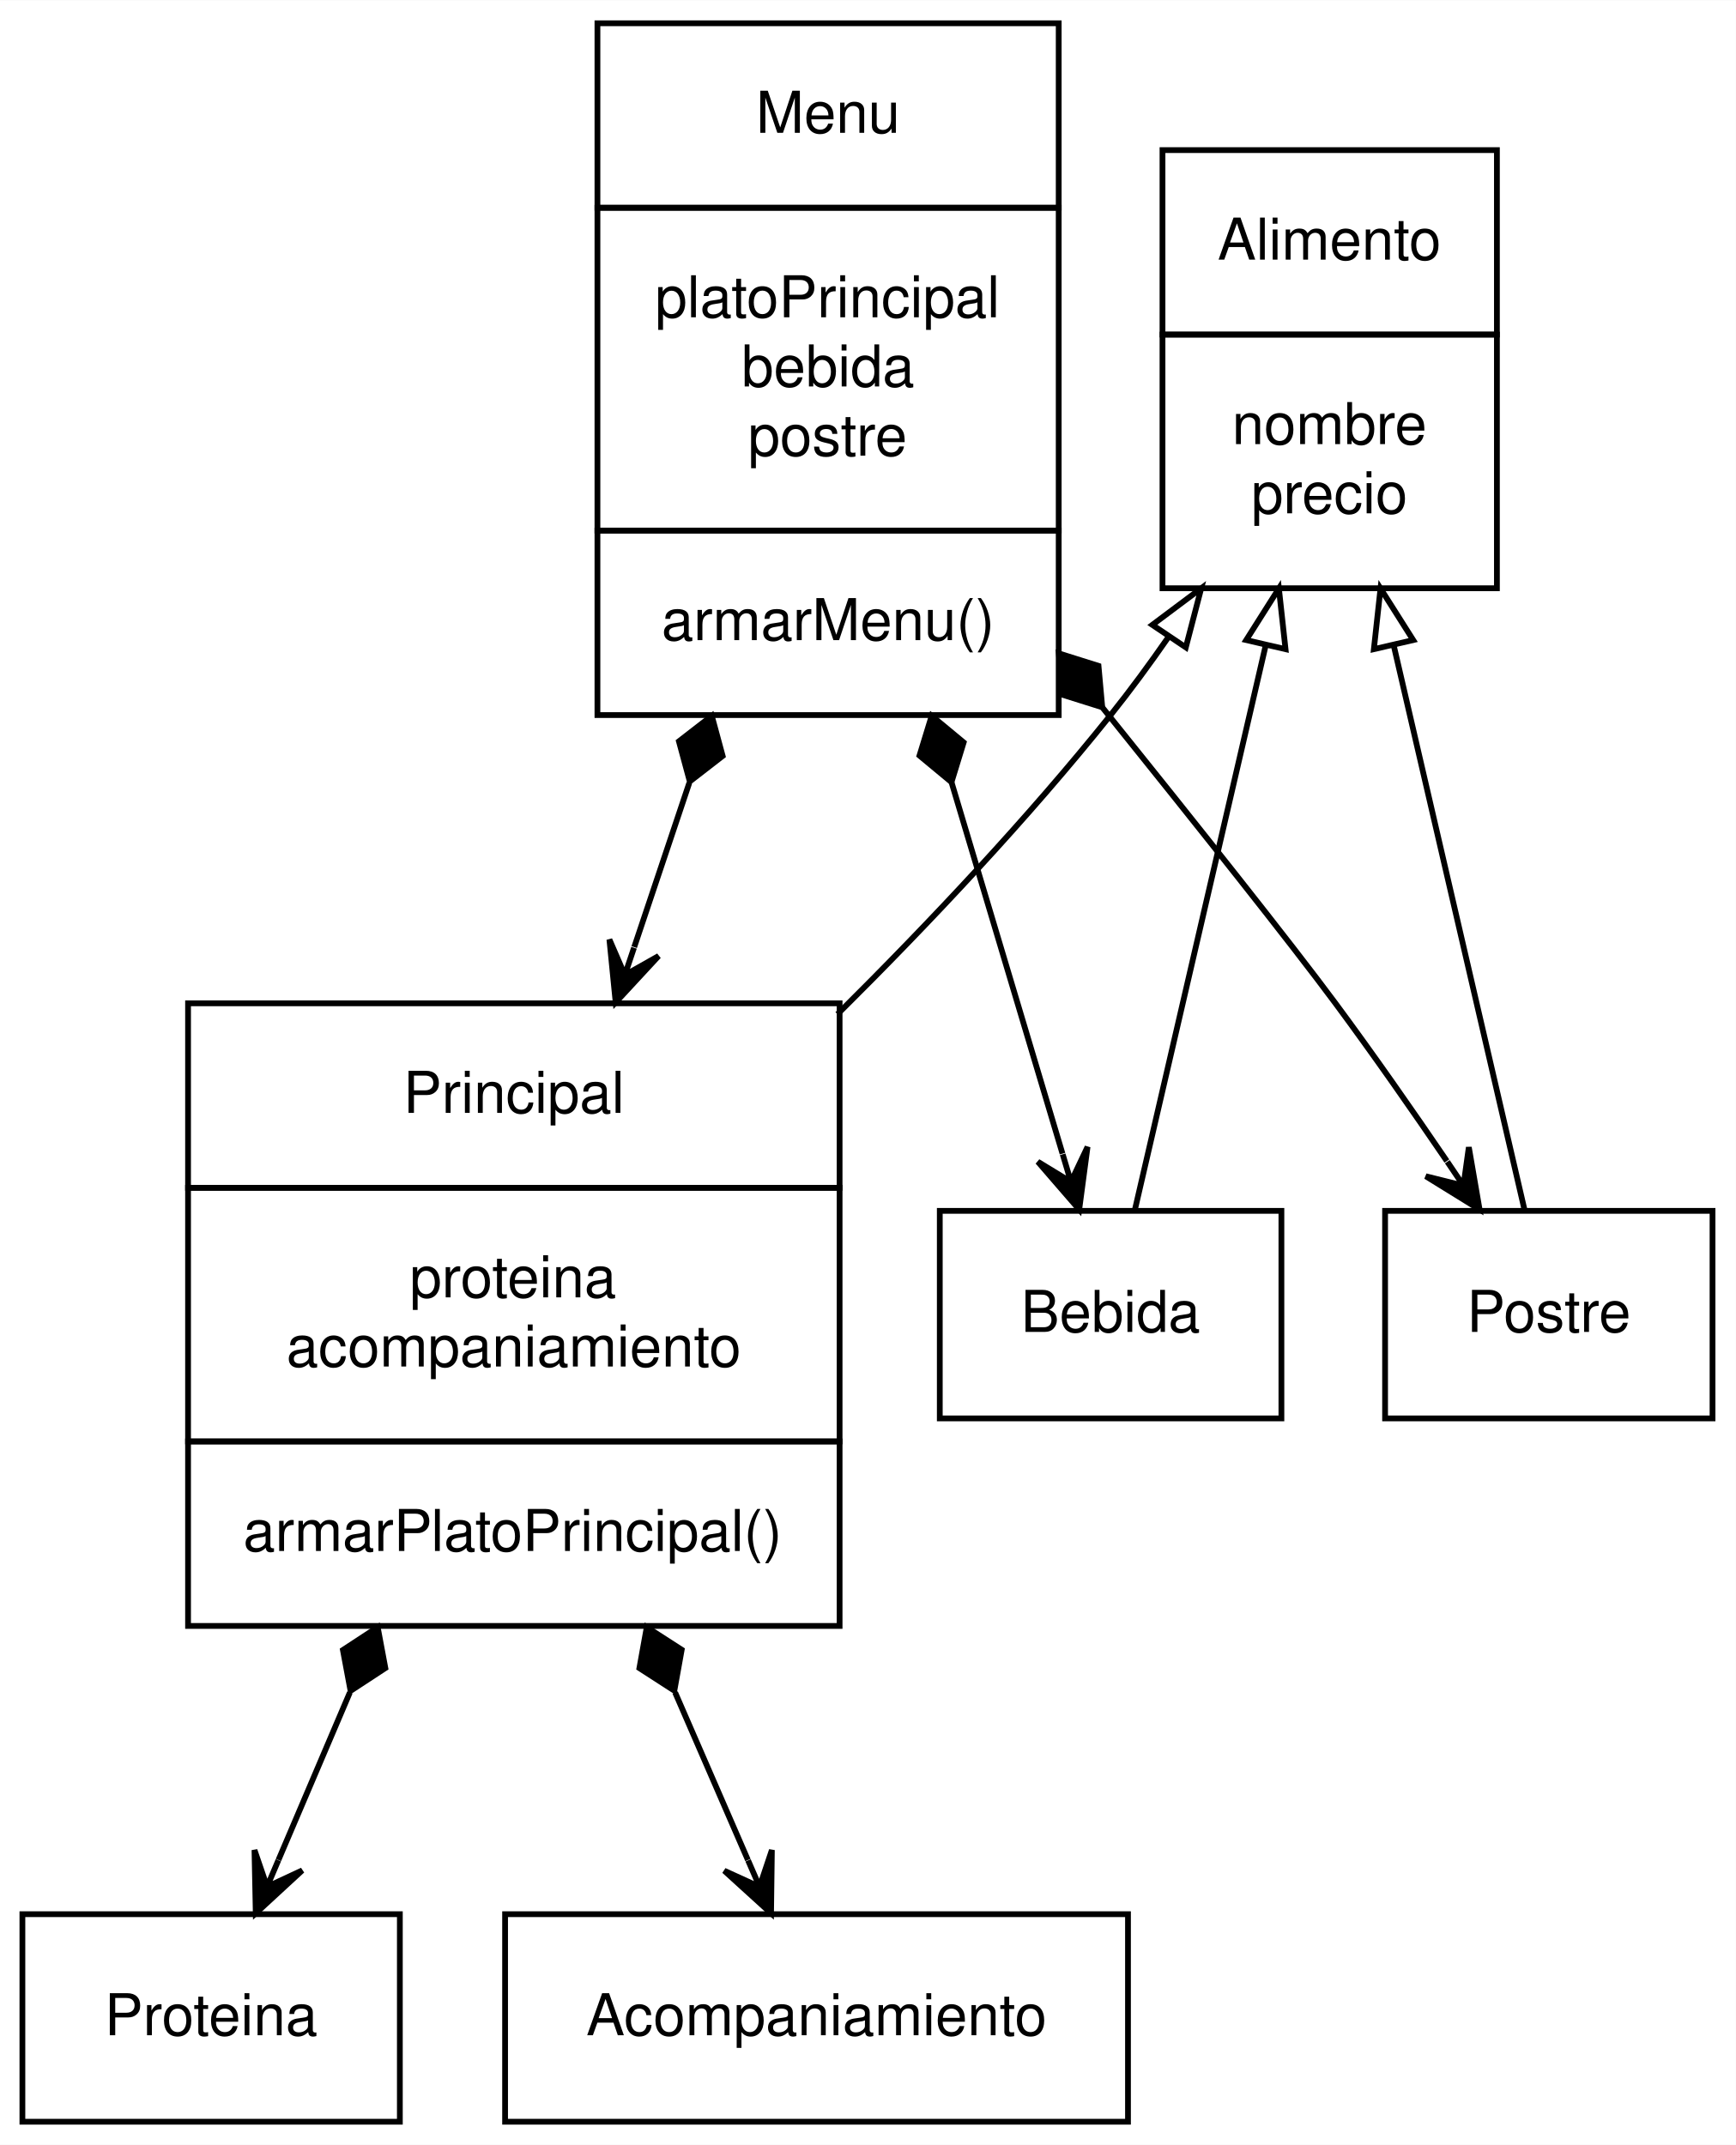
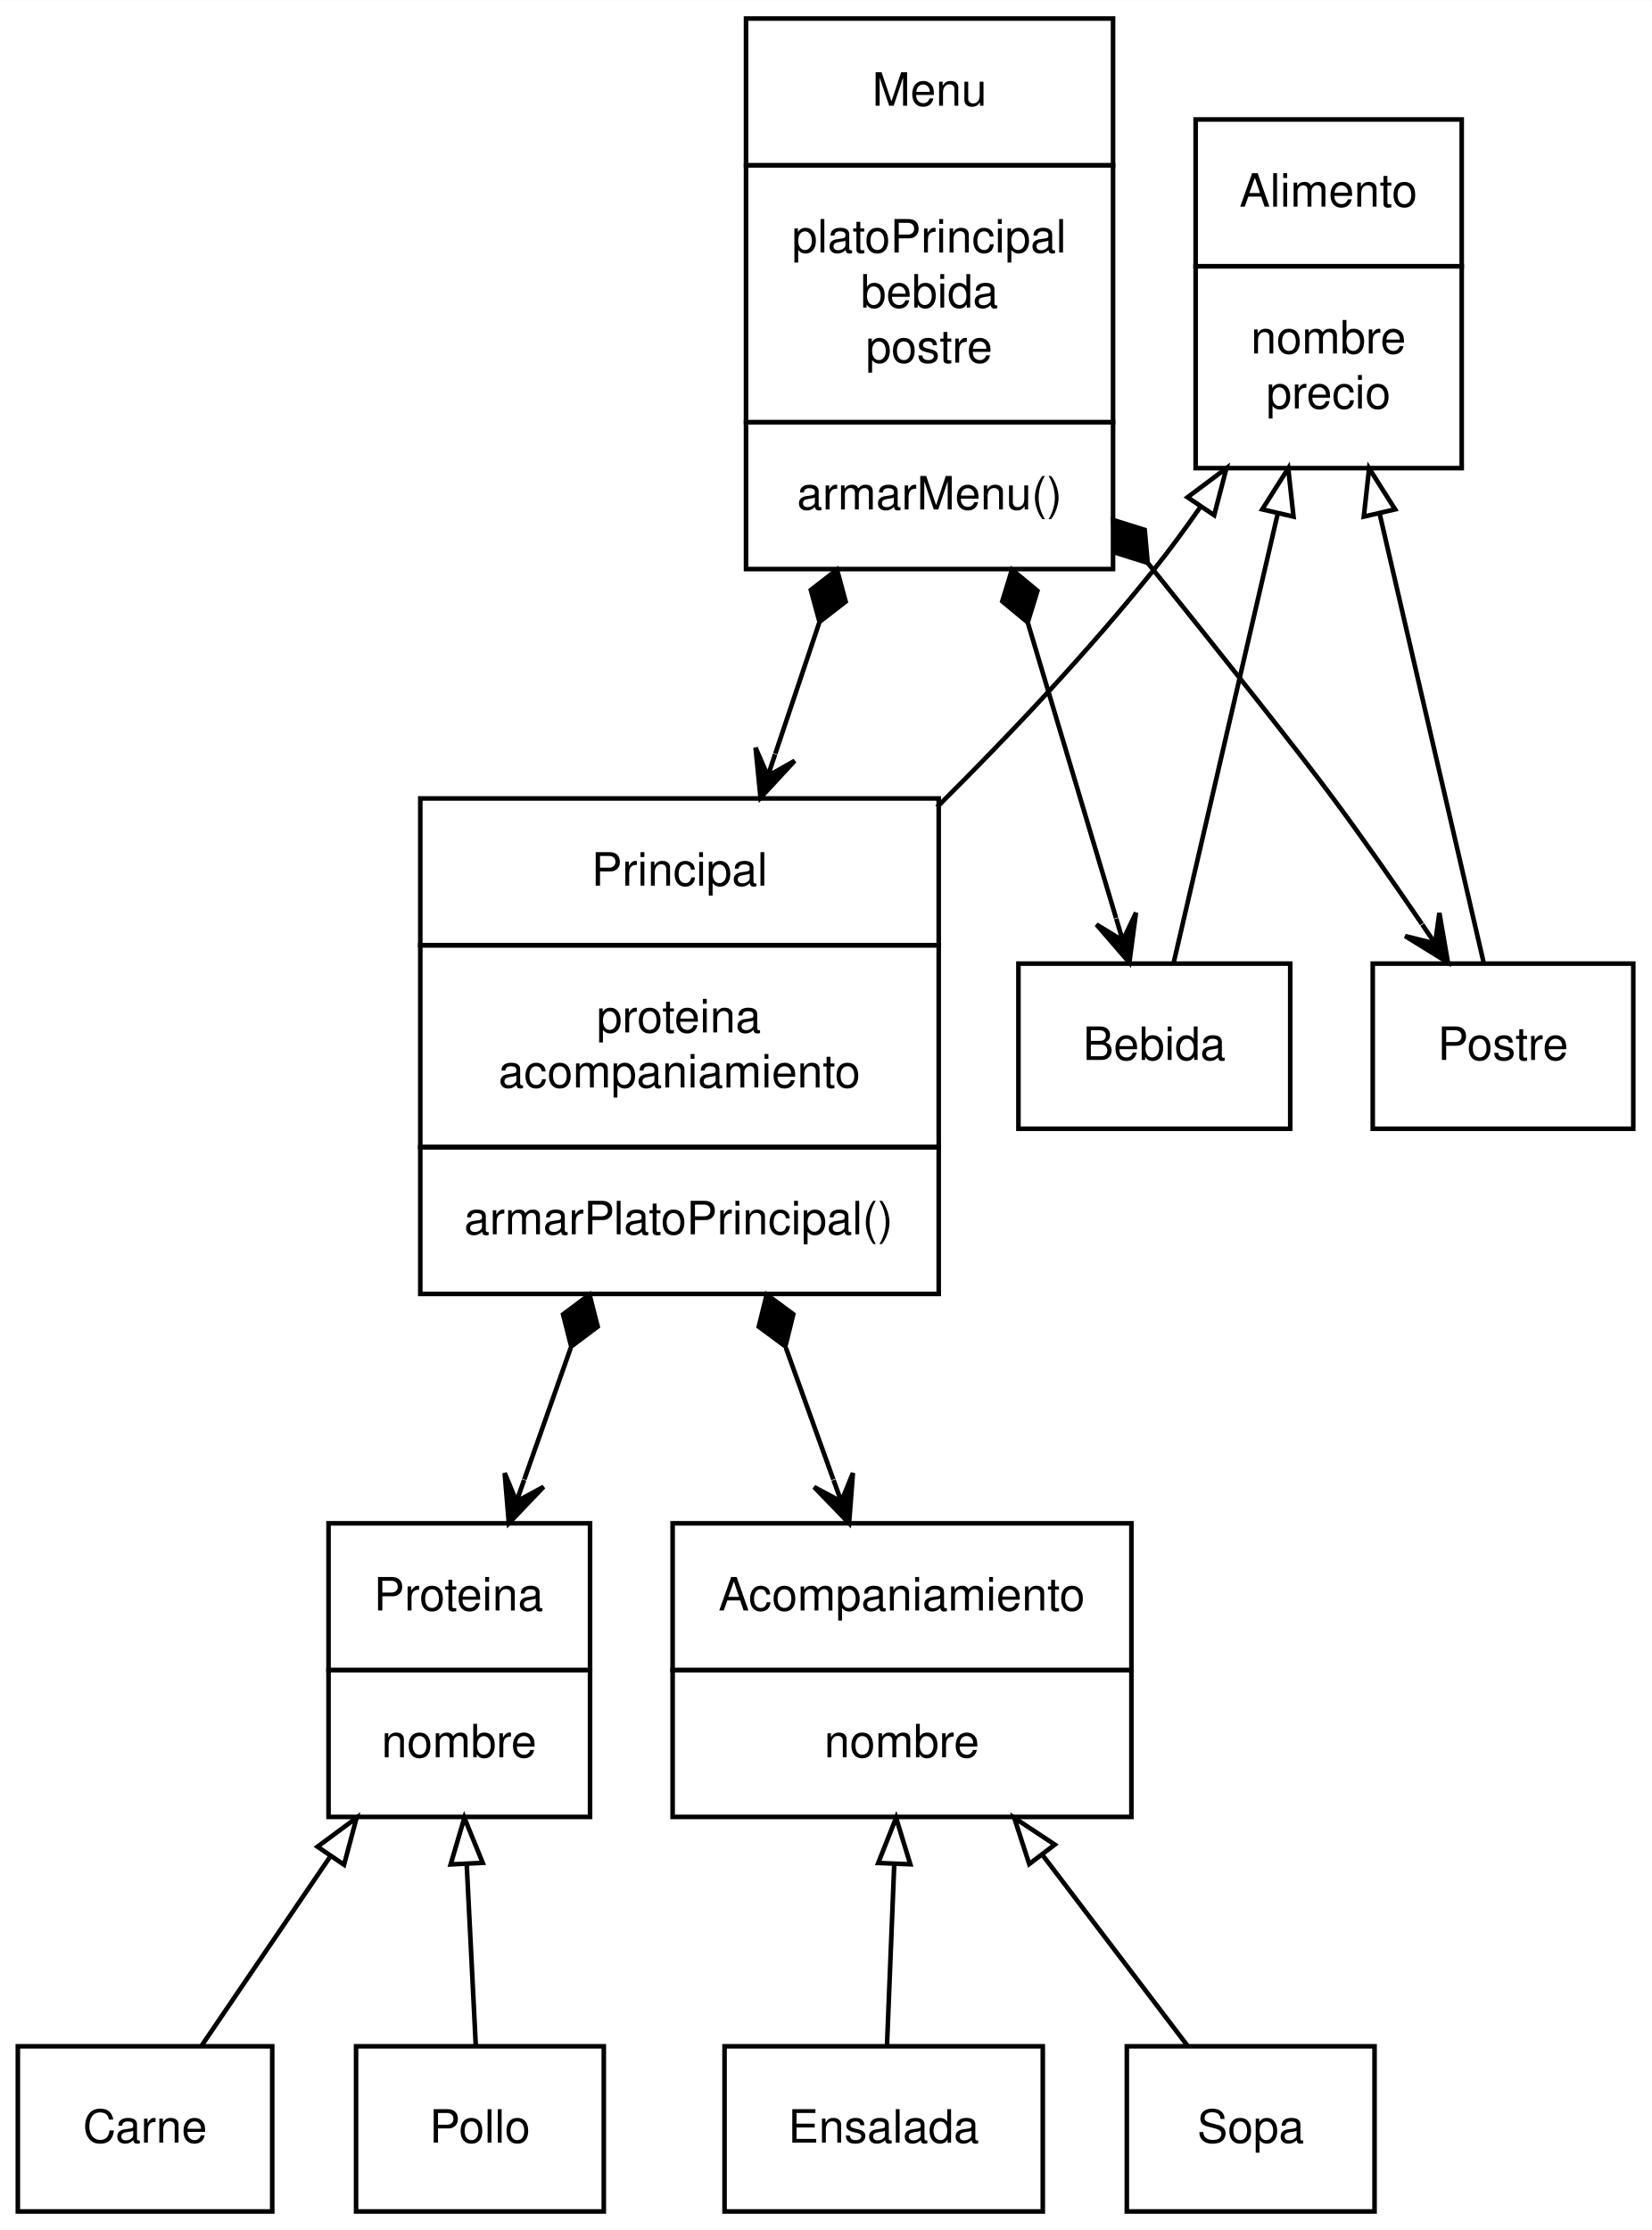
- <svg xmlns="http://www.w3.org/2000/svg" width="301pt" height="372pt" viewBox="0.00 0.00 301.06 372.00">
-   <g id="graph0" class="graph" transform="scale(1 1) rotate(0) translate(4 368)">
-     <polygon fill="#ffffff" stroke="transparent" points="-4,4 -4,-368 297.063,-368 297.063,4 -4,4" />
+ <svg xmlns="http://www.w3.org/2000/svg" width="360pt" height="486pt" viewBox="0.00 0.00 360.06 486.00">
+   <g id="graph0" class="graph" transform="scale(1 1) rotate(0) translate(4 482)">
+     <polygon fill="#ffffff" stroke="transparent" points="-4,4 -4,-482 356.06,-482 356.06,4 -4,4" />
    <g id="node1" class="node">
-       <polygon fill="none" stroke="#000000" points="99.616,-332 99.616,-364 179.616,-364 179.616,-332 99.616,-332" />
-       <text text-anchor="start" x="127.113" y="-345" font-family="Helvetica,sans-Serif" font-size="10.00" fill="#000000">Menu</text>
-       <polygon fill="none" stroke="#000000" points="99.616,-276 99.616,-332 179.616,-332 179.616,-276 99.616,-276" />
-       <text text-anchor="start" x="109.612" y="-313" font-family="Helvetica,sans-Serif" font-size="10.00" fill="#000000">platoPrincipal</text>
-       <text text-anchor="start" x="124.609" y="-301" font-family="Helvetica,sans-Serif" font-size="10.00" fill="#000000">bebida</text>
-       <text text-anchor="start" x="125.724" y="-289" font-family="Helvetica,sans-Serif" font-size="10.00" fill="#000000">postre</text>
-       <polygon fill="none" stroke="#000000" points="99.616,-244 99.616,-276 179.616,-276 179.616,-244 99.616,-244" />
-       <text text-anchor="start" x="110.731" y="-257" font-family="Helvetica,sans-Serif" font-size="10.00" fill="#000000">armarMenu()</text>
+       <polygon fill="none" stroke="#000000" points="158.613,-446 158.613,-478 238.613,-478 238.613,-446 158.613,-446" />
+       <text text-anchor="start" x="186.109" y="-459" font-family="Helvetica,sans-Serif" font-size="10.00" fill="#000000">Menu</text>
+       <polygon fill="none" stroke="#000000" points="158.613,-390 158.613,-446 238.613,-446 238.613,-390 158.613,-390" />
+       <text text-anchor="start" x="168.609" y="-427" font-family="Helvetica,sans-Serif" font-size="10.00" fill="#000000">platoPrincipal</text>
+       <text text-anchor="start" x="183.606" y="-415" font-family="Helvetica,sans-Serif" font-size="10.00" fill="#000000">bebida</text>
+       <text text-anchor="start" x="184.72" y="-403" font-family="Helvetica,sans-Serif" font-size="10.00" fill="#000000">postre</text>
+       <polygon fill="none" stroke="#000000" points="158.613,-358 158.613,-390 238.613,-390 238.613,-358 158.613,-358" />
+       <text text-anchor="start" x="169.728" y="-371" font-family="Helvetica,sans-Serif" font-size="10.00" fill="#000000">armarMenu()</text>
    </g>
    <g id="node2" class="node">
-       <polygon fill="none" stroke="#000000" points="28.616,-162 28.616,-194 141.616,-194 141.616,-162 28.616,-162" />
-       <text text-anchor="start" x="65.95" y="-175" font-family="Helvetica,sans-Serif" font-size="10.00" fill="#000000">Principal</text>
-       <polygon fill="none" stroke="#000000" points="28.616,-118 28.616,-162 141.616,-162 141.616,-118 28.616,-118" />
-       <text text-anchor="start" x="67.055" y="-143" font-family="Helvetica,sans-Serif" font-size="10.00" fill="#000000">proteina</text>
-       <text text-anchor="start" x="45.663" y="-131" font-family="Helvetica,sans-Serif" font-size="10.00" fill="#000000">acompaniamiento</text>
-       <polygon fill="none" stroke="#000000" points="28.616,-86 28.616,-118 141.616,-118 141.616,-86 28.616,-86" />
-       <text text-anchor="start" x="38.176" y="-99" font-family="Helvetica,sans-Serif" font-size="10.00" fill="#000000">armarPlatoPrincipal()</text>
+       <polygon fill="none" stroke="#000000" points="87.612,-276 87.612,-308 200.613,-308 200.613,-276 87.612,-276" />
+       <text text-anchor="start" x="124.947" y="-289" font-family="Helvetica,sans-Serif" font-size="10.00" fill="#000000">Principal</text>
+       <polygon fill="none" stroke="#000000" points="87.612,-232 87.612,-276 200.613,-276 200.613,-232 87.612,-232" />
+       <text text-anchor="start" x="126.052" y="-257" font-family="Helvetica,sans-Serif" font-size="10.00" fill="#000000">proteina</text>
+       <text text-anchor="start" x="104.659" y="-245" font-family="Helvetica,sans-Serif" font-size="10.00" fill="#000000">acompaniamiento</text>
+       <polygon fill="none" stroke="#000000" points="87.612,-200 87.612,-232 200.613,-232 200.613,-200 87.612,-200" />
+       <text text-anchor="start" x="97.172" y="-213" font-family="Helvetica,sans-Serif" font-size="10.00" fill="#000000">armarPlatoPrincipal()</text>
    </g>
    <g id="edge1" class="edge">
-       <path fill="none" stroke="#000000" d="M115.555,-232.255C112.373,-222.766 109.129,-213.092 105.996,-203.75" />
-       <polygon fill="#000000" stroke="#000000" points="115.633,-232.486 121.333,-236.903 119.448,-243.864 113.748,-239.447 115.633,-232.486" />
-       <polygon fill="#000000" stroke="#000000" points="102.779,-194.158 110.225,-202.208 104.368,-198.898 105.958,-203.639 105.958,-203.639 105.958,-203.639 104.368,-198.898 101.692,-205.07 102.779,-194.158 102.779,-194.158" />
+       <path fill="none" stroke="#000000" d="M174.552,-346.255C171.369,-336.766 168.125,-327.092 164.992,-317.75" />
+       <polygon fill="#000000" stroke="#000000" points="174.629,-346.486 180.329,-350.903 178.445,-357.864 172.745,-353.447 174.629,-346.486" />
+       <polygon fill="#000000" stroke="#000000" points="161.775,-308.158 169.221,-316.208 163.365,-312.898 164.955,-317.639 164.955,-317.639 164.955,-317.639 163.365,-312.898 160.688,-319.07 161.775,-308.158 161.775,-308.158" />
    </g>
    <g id="node3" class="node">
-       <polygon fill="none" stroke="#000000" points="218.24,-158 158.992,-158 158.992,-122 218.24,-122 218.24,-158" />
-       <text text-anchor="middle" x="188.616" y="-137" font-family="Helvetica,sans-Serif" font-size="10.00" fill="#000000">Bebida</text>
+       <polygon fill="none" stroke="#000000" points="277.237,-272 217.988,-272 217.988,-236 277.237,-236 277.237,-272" />
+       <text text-anchor="middle" x="247.613" y="-251" font-family="Helvetica,sans-Serif" font-size="10.00" fill="#000000">Bebida</text>
    </g>
    <g id="edge2" class="edge">
-       <path fill="none" stroke="#000000" d="M161.034,-232.316C167.839,-209.538 174.968,-185.68 180.272,-167.926" />
-       <polygon fill="#000000" stroke="#000000" points="161.019,-232.366 163.134,-239.26 157.584,-243.864 155.469,-236.97 161.019,-232.366" />
-       <polygon fill="#000000" stroke="#000000" points="183.169,-158.232 184.618,-169.101 181.737,-163.023 180.306,-167.813 180.306,-167.813 180.306,-167.813 181.737,-163.023 175.994,-166.525 183.169,-158.232 183.169,-158.232" />
+       <path fill="none" stroke="#000000" d="M220.03,-346.316C226.836,-323.538 233.964,-299.68 239.269,-281.926" />
+       <polygon fill="#000000" stroke="#000000" points="220.015,-346.366 222.13,-353.26 216.58,-357.864 214.465,-350.97 220.015,-346.366" />
+       <polygon fill="#000000" stroke="#000000" points="242.165,-272.232 243.614,-283.101 240.734,-277.022 239.302,-281.813 239.302,-281.813 239.302,-281.813 240.734,-277.022 234.991,-280.525 242.165,-272.232 242.165,-272.232" />
    </g>
    <g id="node4" class="node">
-       <polygon fill="none" stroke="#000000" points="293.011,-158 236.221,-158 236.221,-122 293.011,-122 293.011,-158" />
-       <text text-anchor="middle" x="264.616" y="-137" font-family="Helvetica,sans-Serif" font-size="10.00" fill="#000000">Postre</text>
+       <polygon fill="none" stroke="#000000" points="352.008,-272 295.217,-272 295.217,-236 352.008,-236 352.008,-272" />
+       <text text-anchor="middle" x="323.613" y="-251" font-family="Helvetica,sans-Serif" font-size="10.00" fill="#000000">Postre</text>
    </g>
    <g id="edge3" class="edge">
-       <path fill="none" stroke="#000000" d="M187.198,-245.315C203.682,-224.816 219.945,-204.352 227.616,-194 234.112,-185.234 240.939,-175.449 246.935,-166.642" />
-       <polygon fill="#000000" stroke="#000000" points="187.167,-245.354 186.518,-252.536 179.64,-254.699 180.288,-247.517 187.167,-245.354" />
-       <polygon fill="#000000" stroke="#000000" points="252.612,-158.234 250.745,-169.04 249.814,-162.378 247.016,-166.522 247.016,-166.522 247.016,-166.522 249.814,-162.378 243.286,-164.004 252.612,-158.234 252.612,-158.234" />
+       <path fill="none" stroke="#000000" d="M246.195,-359.315C262.678,-338.816 278.942,-318.352 286.613,-308 293.108,-299.234 299.935,-289.449 305.931,-280.642" />
+       <polygon fill="#000000" stroke="#000000" points="246.163,-359.354 245.515,-366.536 238.636,-368.699 239.285,-361.517 246.163,-359.354" />
+       <polygon fill="#000000" stroke="#000000" points="311.608,-272.234 309.742,-283.04 308.81,-276.378 306.012,-280.522 306.012,-280.522 306.012,-280.522 308.81,-276.378 302.283,-278.004 311.608,-272.234 311.608,-272.234" />
    </g>
    <g id="node6" class="node">
-       <polygon fill="none" stroke="#000000" points="65.348,-36 -.116,-36 -.116,0 65.348,0 65.348,-36" />
-       <text text-anchor="middle" x="32.616" y="-15" font-family="Helvetica,sans-Serif" font-size="10.00" fill="#000000">Proteina</text>
+       <polygon fill="none" stroke="#000000" points="67.612,-118 67.612,-150 124.612,-150 124.612,-118 67.612,-118" />
+       <text text-anchor="start" x="77.496" y="-131" font-family="Helvetica,sans-Serif" font-size="10.00" fill="#000000">Proteina</text>
+       <polygon fill="none" stroke="#000000" points="67.612,-86 67.612,-118 124.612,-118 124.612,-86 67.612,-86" />
+       <text text-anchor="start" x="79.165" y="-99" font-family="Helvetica,sans-Serif" font-size="10.00" fill="#000000">nombre</text>
    </g>
    <g id="edge7" class="edge">
-       <path fill="none" stroke="#000000" d="M56.679,-74.456C52.312,-64.209 48.018,-54.135 44.293,-45.397" />
-       <polygon fill="#000000" stroke="#000000" points="56.8,-74.74 62.832,-78.691 61.505,-85.778 55.473,-81.827 56.8,-74.74" />
-       <polygon fill="#000000" stroke="#000000" points="40.357,-36.162 48.418,-43.596 42.318,-40.761 44.278,-45.361 44.278,-45.361 44.278,-45.361 42.318,-40.761 40.138,-47.125 40.357,-36.162 40.357,-36.162" />
+       <path fill="none" stroke="#000000" d="M120.406,-188.247C116.957,-178.476 113.487,-168.644 110.28,-159.557" />
+       <polygon fill="#000000" stroke="#000000" points="120.51,-188.542 126.279,-192.869 124.504,-199.858 118.735,-195.532 120.51,-188.542" />
+       <polygon fill="#000000" stroke="#000000" points="106.917,-150.028 114.488,-157.96 108.581,-154.743 110.245,-159.458 110.245,-159.458 110.245,-159.458 108.581,-154.743 106.001,-160.956 106.917,-150.028 106.917,-150.028" />
    </g>
    <g id="node7" class="node">
-       <polygon fill="none" stroke="#000000" points="191.632,-36 83.6,-36 83.6,0 191.632,0 191.632,-36" />
-       <text text-anchor="middle" x="137.616" y="-15" font-family="Helvetica,sans-Serif" font-size="10.00" fill="#000000">Acompaniamiento</text>
+       <polygon fill="none" stroke="#000000" points="142.613,-118 142.613,-150 242.613,-150 242.613,-118 142.613,-118" />
+       <text text-anchor="start" x="152.605" y="-131" font-family="Helvetica,sans-Serif" font-size="10.00" fill="#000000">Acompaniamiento</text>
+       <polygon fill="none" stroke="#000000" points="142.613,-86 142.613,-118 242.613,-118 242.613,-86 142.613,-86" />
+       <text text-anchor="start" x="175.666" y="-99" font-family="Helvetica,sans-Serif" font-size="10.00" fill="#000000">nombre</text>
    </g>
    <g id="edge8" class="edge">
-       <path fill="none" stroke="#000000" d="M113.09,-74.456C117.541,-64.209 121.918,-54.135 125.714,-45.397" />
-       <polygon fill="#000000" stroke="#000000" points="112.953,-74.772 114.231,-81.869 108.171,-85.778 106.893,-78.682 112.953,-74.772" />
-       <polygon fill="#000000" stroke="#000000" points="129.726,-36.162 129.869,-47.127 127.734,-40.748 125.742,-45.334 125.742,-45.334 125.742,-45.334 127.734,-40.748 121.614,-43.541 129.726,-36.162 129.726,-36.162" />
+       <path fill="none" stroke="#000000" d="M167.303,-188.247C170.823,-178.476 174.366,-168.644 177.64,-159.557" />
+       <polygon fill="#000000" stroke="#000000" points="167.187,-188.569 168.916,-195.57 163.119,-199.858 161.39,-192.858 167.187,-188.569" />
+       <polygon fill="#000000" stroke="#000000" points="181.073,-150.028 181.917,-160.962 179.378,-154.732 177.683,-159.436 177.683,-159.436 177.683,-159.436 179.378,-154.732 173.45,-157.911 181.073,-150.028 181.073,-150.028" />
    </g>
    <g id="node5" class="node">
-       <polygon fill="none" stroke="#000000" points="197.616,-310 197.616,-342 255.616,-342 255.616,-310 197.616,-310" />
-       <text text-anchor="start" x="207.17" y="-323" font-family="Helvetica,sans-Serif" font-size="10.00" fill="#000000">Alimento</text>
-       <polygon fill="none" stroke="#000000" points="197.616,-266 197.616,-310 255.616,-310 255.616,-266 197.616,-266" />
-       <text text-anchor="start" x="209.669" y="-291" font-family="Helvetica,sans-Serif" font-size="10.00" fill="#000000">nombre</text>
-       <text text-anchor="start" x="213.004" y="-279" font-family="Helvetica,sans-Serif" font-size="10.00" fill="#000000">precio</text>
+       <polygon fill="none" stroke="#000000" points="256.613,-424 256.613,-456 314.613,-456 314.613,-424 256.613,-424" />
+       <text text-anchor="start" x="266.166" y="-437" font-family="Helvetica,sans-Serif" font-size="10.00" fill="#000000">Alimento</text>
+       <polygon fill="none" stroke="#000000" points="256.613,-380 256.613,-424 314.613,-424 314.613,-380 256.613,-380" />
+       <text text-anchor="start" x="268.666" y="-405" font-family="Helvetica,sans-Serif" font-size="10.00" fill="#000000">nombre</text>
+       <text text-anchor="start" x="272" y="-393" font-family="Helvetica,sans-Serif" font-size="10.00" fill="#000000">precio</text>
    </g>
    <g id="edge4" class="edge">
-       <path fill="none" stroke="#000000" d="M198.655,-257.541C195.411,-252.865 192.035,-248.272 188.616,-244 174.335,-226.158 157.328,-208.08 141.247,-192.112" />
-       <polygon fill="none" stroke="#000000" points="195.852,-259.645 204.334,-265.993 201.662,-255.741 195.852,-259.645" />
+       <path fill="none" stroke="#000000" d="M257.651,-371.541C254.407,-366.865 251.031,-362.272 247.613,-358 233.332,-340.158 216.325,-322.08 200.243,-306.112" />
+       <polygon fill="none" stroke="#000000" points="254.848,-373.645 263.33,-379.993 260.659,-369.741 254.848,-373.645" />
    </g>
    <g id="edge5" class="edge">
-       <path fill="none" stroke="#000000" d="M215.515,-256.091C207.91,-223.267 198.25,-181.576 192.819,-158.138" />
-       <polygon fill="none" stroke="#000000" points="212.136,-257.011 217.803,-265.963 218.955,-255.431 212.136,-257.011" />
+       <path fill="none" stroke="#000000" d="M274.512,-370.091C266.906,-337.267 257.246,-295.576 251.815,-272.138" />
+       <polygon fill="none" stroke="#000000" points="271.132,-371.011 276.799,-379.963 277.951,-369.431 271.132,-371.011" />
    </g>
    <g id="edge6" class="edge">
-       <path fill="none" stroke="#000000" d="M237.717,-256.091C245.322,-223.267 254.982,-181.576 260.413,-158.138" />
-       <polygon fill="none" stroke="#000000" points="234.277,-255.431 235.429,-265.963 241.096,-257.011 234.277,-255.431" />
+       <path fill="none" stroke="#000000" d="M296.713,-370.091C304.319,-337.267 313.979,-295.576 319.41,-272.138" />
+       <polygon fill="none" stroke="#000000" points="293.274,-369.431 294.426,-379.963 300.093,-371.011 293.274,-369.431" />
+     </g>
+     <g id="node8" class="node">
+       <polygon fill="none" stroke="#000000" points="55.338,-36 -.113,-36 -.113,0 55.338,0 55.338,-36" />
+       <text text-anchor="middle" x="27.613" y="-15" font-family="Helvetica,sans-Serif" font-size="10.00" fill="#000000">Carne</text>
+     </g>
+     <g id="edge9" class="edge">
+       <path fill="none" stroke="#000000" d="M68.082,-77.514C58.314,-63.15 47.806,-47.697 39.947,-36.138" />
+       <polygon fill="none" stroke="#000000" points="65.205,-79.508 73.723,-85.809 70.994,-75.572 65.205,-79.508" />
+     </g>
+     <g id="node9" class="node">
+       <polygon fill="none" stroke="#000000" points="127.612,-36 73.612,-36 73.612,0 127.612,0 127.612,-36" />
+       <text text-anchor="middle" x="100.612" y="-15" font-family="Helvetica,sans-Serif" font-size="10.00" fill="#000000">Pollo</text>
+     </g>
+     <g id="edge10" class="edge">
+       <path fill="none" stroke="#000000" d="M97.738,-75.494C98.427,-61.714 99.155,-47.157 99.706,-36.138" />
+       <polygon fill="none" stroke="#000000" points="94.226,-75.647 97.222,-85.809 101.217,-75.996 94.226,-75.647" />
+     </g>
+     <g id="node10" class="node">
+       <polygon fill="none" stroke="#000000" points="223.296,-36 153.929,-36 153.929,0 223.296,0 223.296,-36" />
+       <text text-anchor="middle" x="188.613" y="-15" font-family="Helvetica,sans-Serif" font-size="10.00" fill="#000000">Ensalada</text>
+     </g>
+     <g id="edge11" class="edge">
+       <path fill="none" stroke="#000000" d="M190.912,-75.494C190.361,-61.714 189.779,-47.157 189.338,-36.138" />
+       <polygon fill="none" stroke="#000000" points="187.428,-75.957 191.325,-85.809 194.422,-75.677 187.428,-75.957" />
+     </g>
+     <g id="node11" class="node">
+       <polygon fill="none" stroke="#000000" points="295.613,-36 241.613,-36 241.613,0 295.613,0 295.613,-36" />
+       <text text-anchor="middle" x="268.613" y="-15" font-family="Helvetica,sans-Serif" font-size="10.00" fill="#000000">Sopa</text>
+     </g>
+     <g id="edge12" class="edge">
+       <path fill="none" stroke="#000000" d="M223.381,-77.514C234.299,-63.15 246.043,-47.697 254.827,-36.138" />
+       <polygon fill="none" stroke="#000000" points="220.342,-75.73 217.078,-85.809 225.915,-79.965 220.342,-75.73" />
    </g>
  </g>
</svg>
